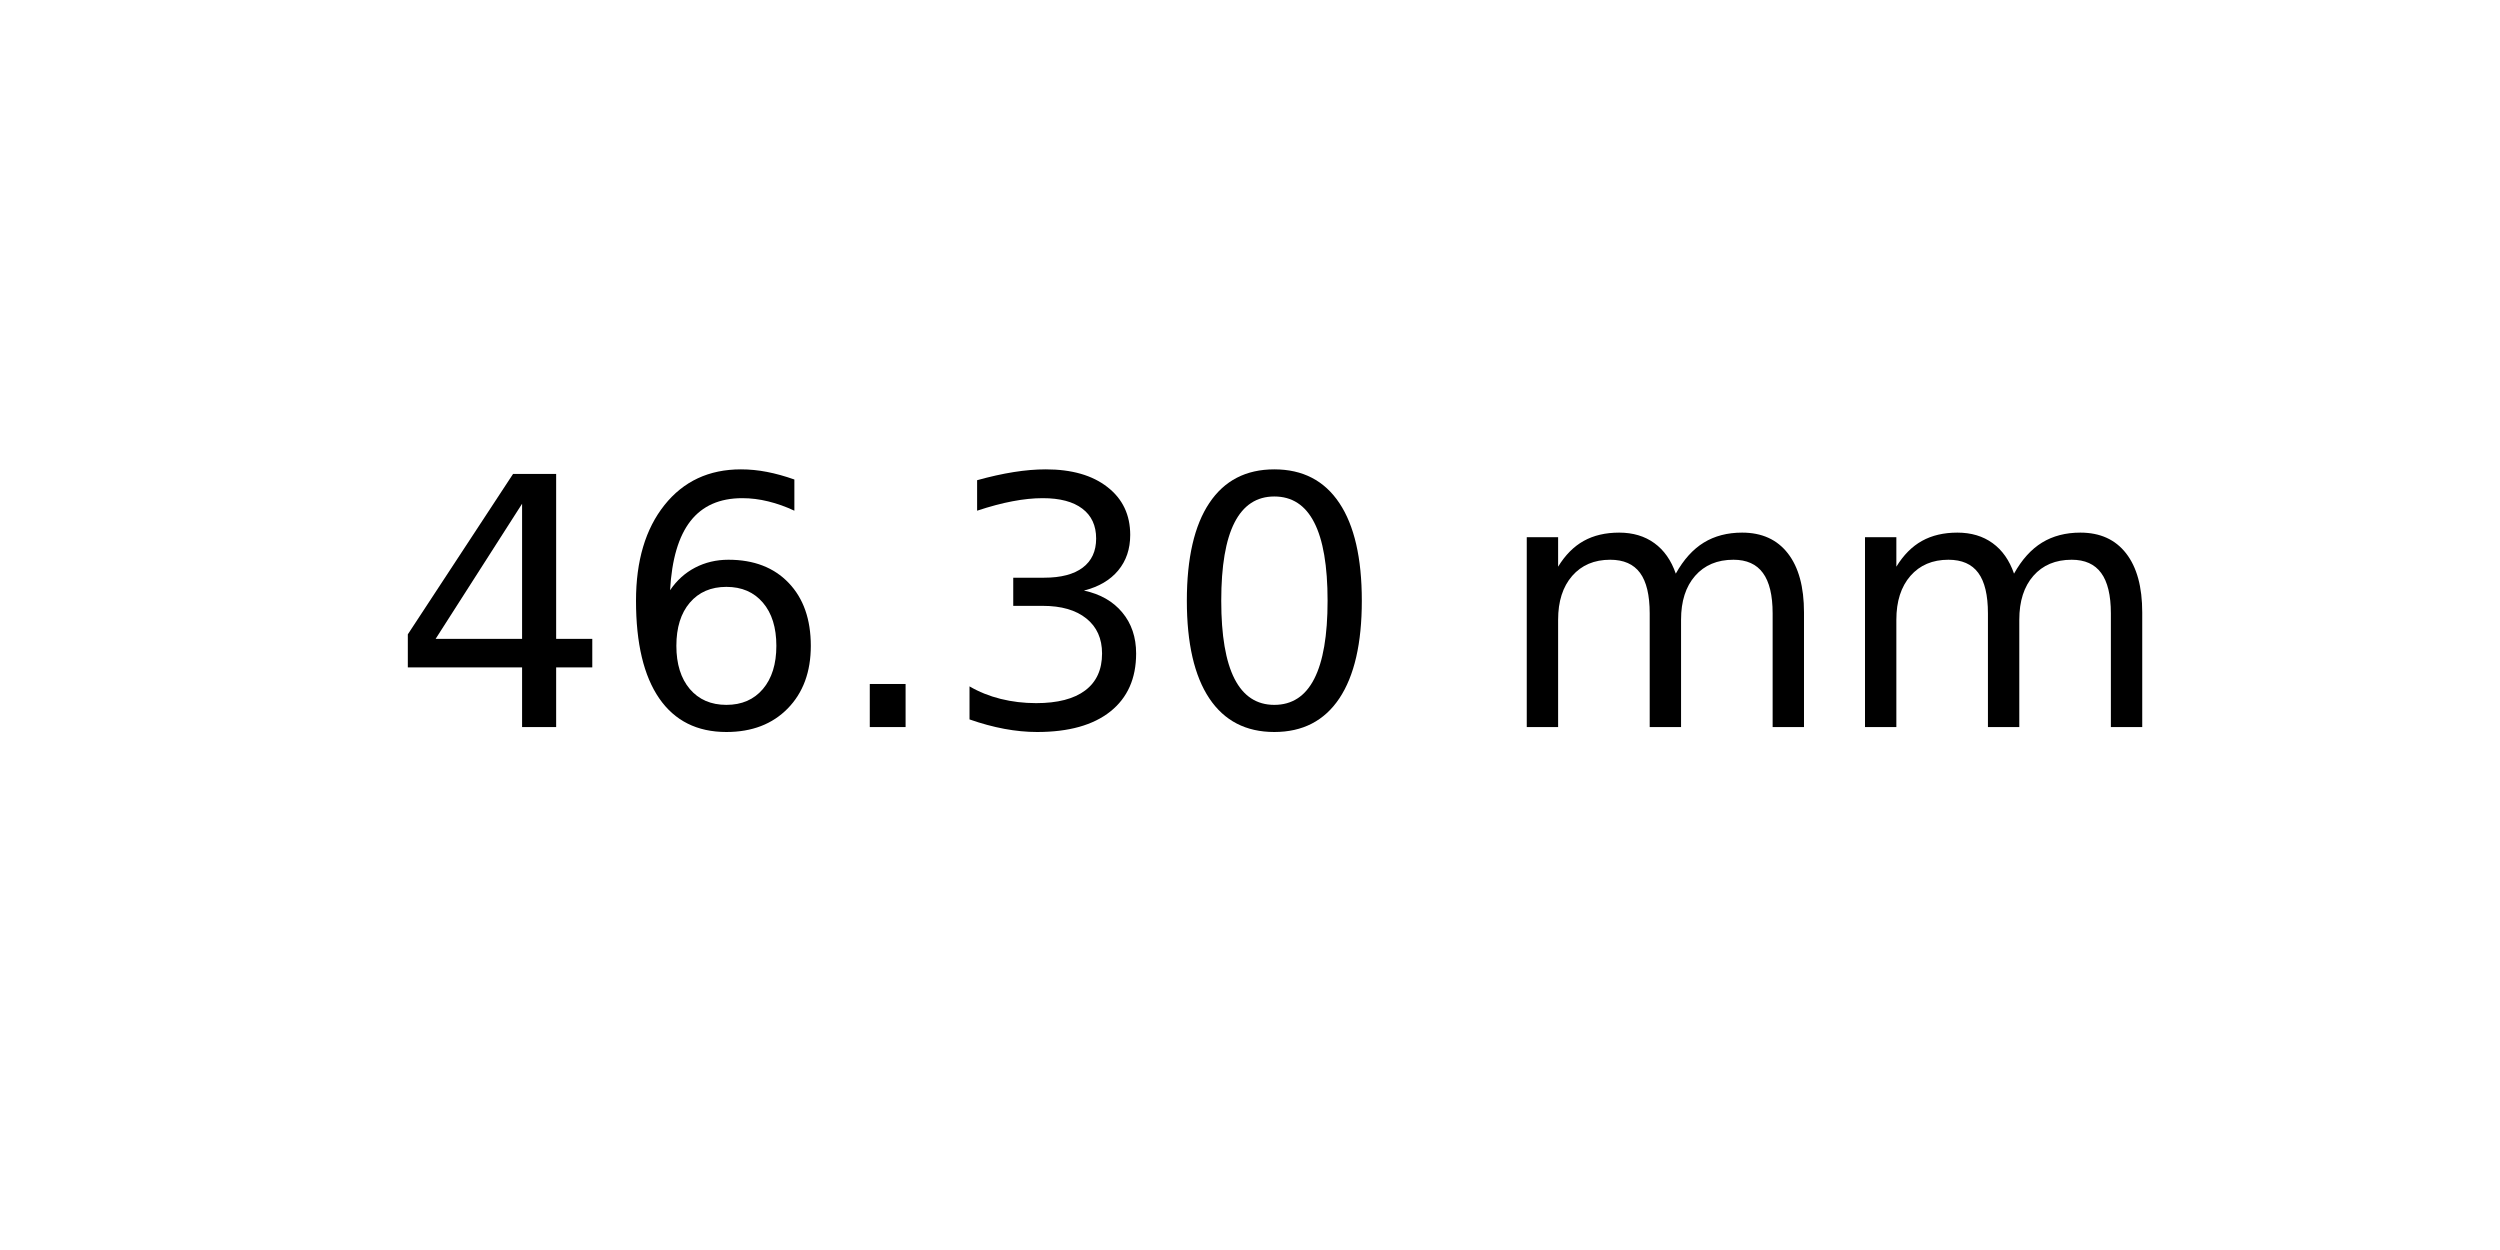
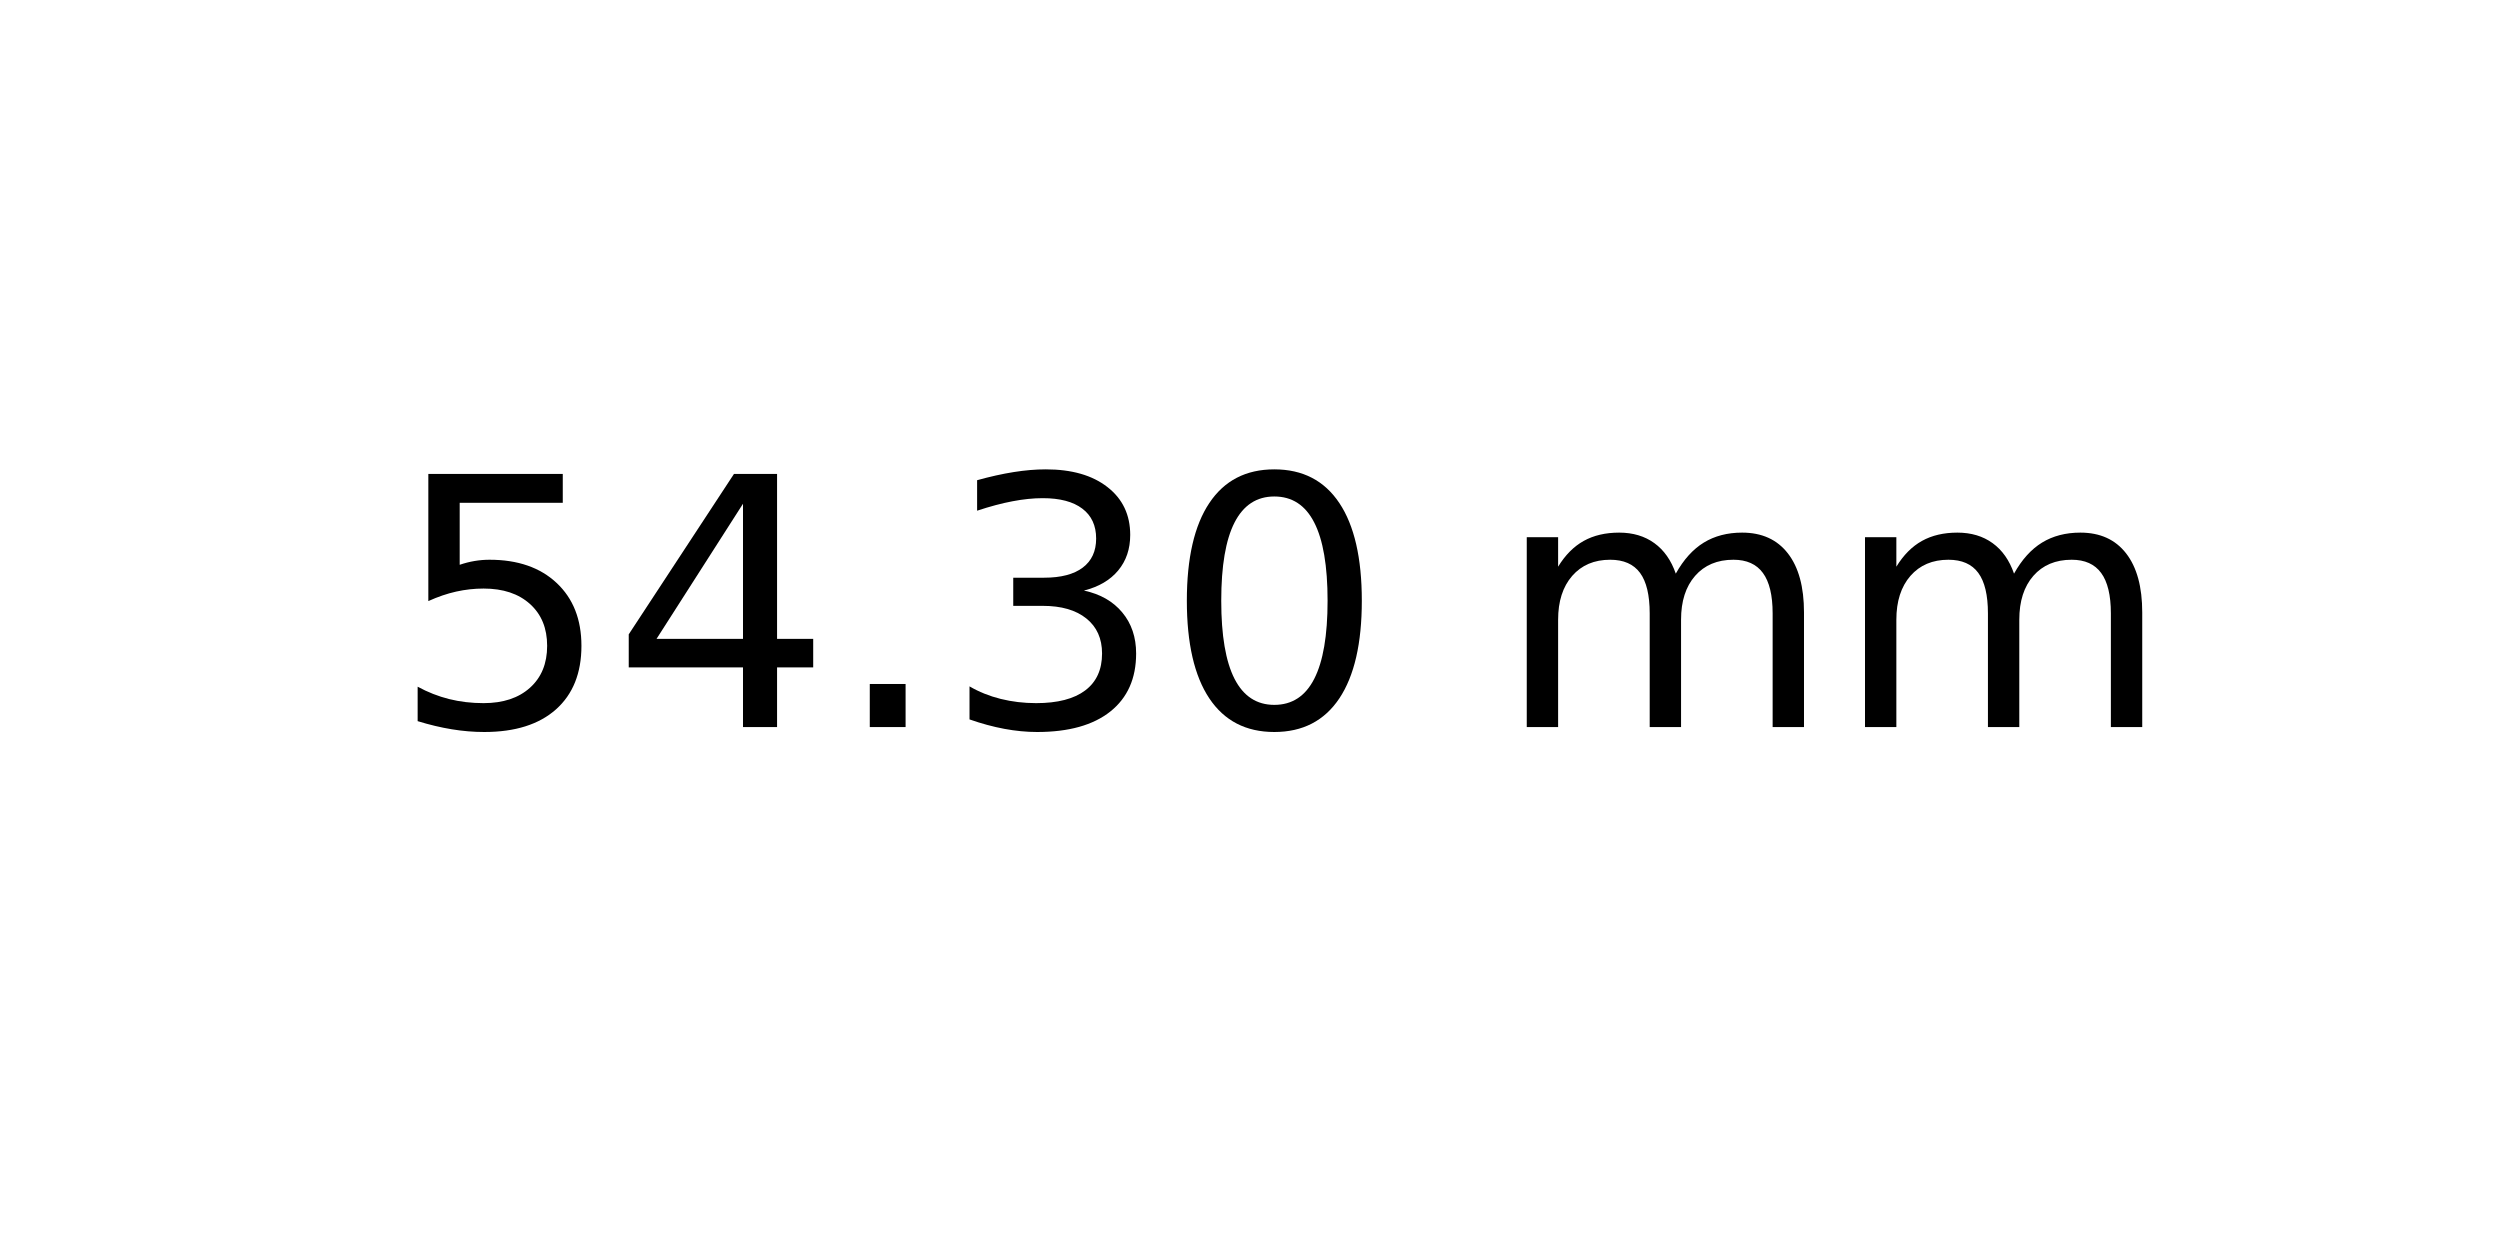
<svg xmlns="http://www.w3.org/2000/svg" xmlns:xlink="http://www.w3.org/1999/xlink" width="72pt" height="36pt" viewBox="0 0 72 36" version="1.1">
  <defs>
    <style type="text/css">*{stroke-linejoin: round; stroke-linecap: butt}</style>
  </defs>
  <g id="figure_1">
    <g id="axes_1">
      <g id="text_1">
        <g transform="translate(11.25625 20.93937) scale(0.1 -0.1)">
          <defs>
+             <path id="DejaVuSans-35" d="M 691 4666  L 3169 4666  L 3169 4134  L 1269 4134  L 1269 2991  Q 1406 3038 1543 3061  Q 1681 3084 1819 3084  Q 2600 3084 3056 2656  Q 3513 2228 3513 1497  Q 3513 744 3044 326  Q 2575 -91 1722 -91  Q 1428 -91 1123 -41  Q 819 9 494 109  L 494 744  Q 775 591 1075 516  Q 1375 441 1709 441  Q 2250 441 2565 725  Q 2881 1009 2881 1497  Q 2881 1984 2565 2268  Q 2250 2553 1709 2553  Q 1456 2553 1204 2497  Q 953 2441 691 2322  L 691 4666  z " transform="scale(0.015625)" />
            <path id="DejaVuSans-34" d="M 2419 4116  L 825 1625  L 2419 1625  L 2419 4116  z M 2253 4666  L 3047 4666  L 3047 1625  L 3713 1625  L 3713 1100  L 3047 1100  L 3047 0  L 2419 0  L 2419 1100  L 313 1100  L 313 1709  L 2253 4666  z " transform="scale(0.015625)" />
-             <path id="DejaVuSans-36" d="M 2113 2584  Q 1688 2584 1439 2293  Q 1191 2003 1191 1497  Q 1191 994 1439 701  Q 1688 409 2113 409  Q 2538 409 2786 701  Q 3034 994 3034 1497  Q 3034 2003 2786 2293  Q 2538 2584 2113 2584  z M 3366 4563  L 3366 3988  Q 3128 4100 2886 4159  Q 2644 4219 2406 4219  Q 1781 4219 1451 3797  Q 1122 3375 1075 2522  Q 1259 2794 1537 2939  Q 1816 3084 2150 3084  Q 2853 3084 3261 2657  Q 3669 2231 3669 1497  Q 3669 778 3244 343  Q 2819 -91 2113 -91  Q 1303 -91 875 529  Q 447 1150 447 2328  Q 447 3434 972 4092  Q 1497 4750 2381 4750  Q 2619 4750 2861 4703  Q 3103 4656 3366 4563  z " transform="scale(0.015625)" />
            <path id="DejaVuSans-2e" d="M 684 794  L 1344 794  L 1344 0  L 684 0  L 684 794  z " transform="scale(0.015625)" />
            <path id="DejaVuSans-33" d="M 2597 2516  Q 3050 2419 3304 2112  Q 3559 1806 3559 1356  Q 3559 666 3084 287  Q 2609 -91 1734 -91  Q 1441 -91 1130 -33  Q 819 25 488 141  L 488 750  Q 750 597 1062 519  Q 1375 441 1716 441  Q 2309 441 2620 675  Q 2931 909 2931 1356  Q 2931 1769 2642 2001  Q 2353 2234 1838 2234  L 1294 2234  L 1294 2753  L 1863 2753  Q 2328 2753 2575 2939  Q 2822 3125 2822 3475  Q 2822 3834 2567 4026  Q 2313 4219 1838 4219  Q 1578 4219 1281 4162  Q 984 4106 628 3988  L 628 4550  Q 988 4650 1302 4700  Q 1616 4750 1894 4750  Q 2613 4750 3031 4423  Q 3450 4097 3450 3541  Q 3450 3153 3228 2886  Q 3006 2619 2597 2516  z " transform="scale(0.015625)" />
            <path id="DejaVuSans-30" d="M 2034 4250  Q 1547 4250 1301 3770  Q 1056 3291 1056 2328  Q 1056 1369 1301 889  Q 1547 409 2034 409  Q 2525 409 2770 889  Q 3016 1369 3016 2328  Q 3016 3291 2770 3770  Q 2525 4250 2034 4250  z M 2034 4750  Q 2819 4750 3233 4129  Q 3647 3509 3647 2328  Q 3647 1150 3233 529  Q 2819 -91 2034 -91  Q 1250 -91 836 529  Q 422 1150 422 2328  Q 422 3509 836 4129  Q 1250 4750 2034 4750  z " transform="scale(0.015625)" />
            <path id="DejaVuSans-20" transform="scale(0.015625)" />
            <path id="DejaVuSans-6d" d="M 3328 2828  Q 3544 3216 3844 3400  Q 4144 3584 4550 3584  Q 5097 3584 5394 3201  Q 5691 2819 5691 2113  L 5691 0  L 5113 0  L 5113 2094  Q 5113 2597 4934 2840  Q 4756 3084 4391 3084  Q 3944 3084 3684 2787  Q 3425 2491 3425 1978  L 3425 0  L 2847 0  L 2847 2094  Q 2847 2600 2669 2842  Q 2491 3084 2119 3084  Q 1678 3084 1418 2786  Q 1159 2488 1159 1978  L 1159 0  L 581 0  L 581 3500  L 1159 3500  L 1159 2956  Q 1356 3278 1631 3431  Q 1906 3584 2284 3584  Q 2666 3584 2933 3390  Q 3200 3197 3328 2828  z " transform="scale(0.015625)" />
          </defs>
-           <use xlink:href="#DejaVuSans-34" />
-           <use xlink:href="#DejaVuSans-36" x="63.623" />
+           <use xlink:href="#DejaVuSans-35" />
+           <use xlink:href="#DejaVuSans-34" x="63.623" />
          <use xlink:href="#DejaVuSans-2e" x="127.246" />
          <use xlink:href="#DejaVuSans-33" x="159.033" />
          <use xlink:href="#DejaVuSans-30" x="222.656" />
          <use xlink:href="#DejaVuSans-20" x="286.279" />
          <use xlink:href="#DejaVuSans-6d" x="318.066" />
          <use xlink:href="#DejaVuSans-6d" x="415.479" />
        </g>
      </g>
    </g>
  </g>
</svg>
